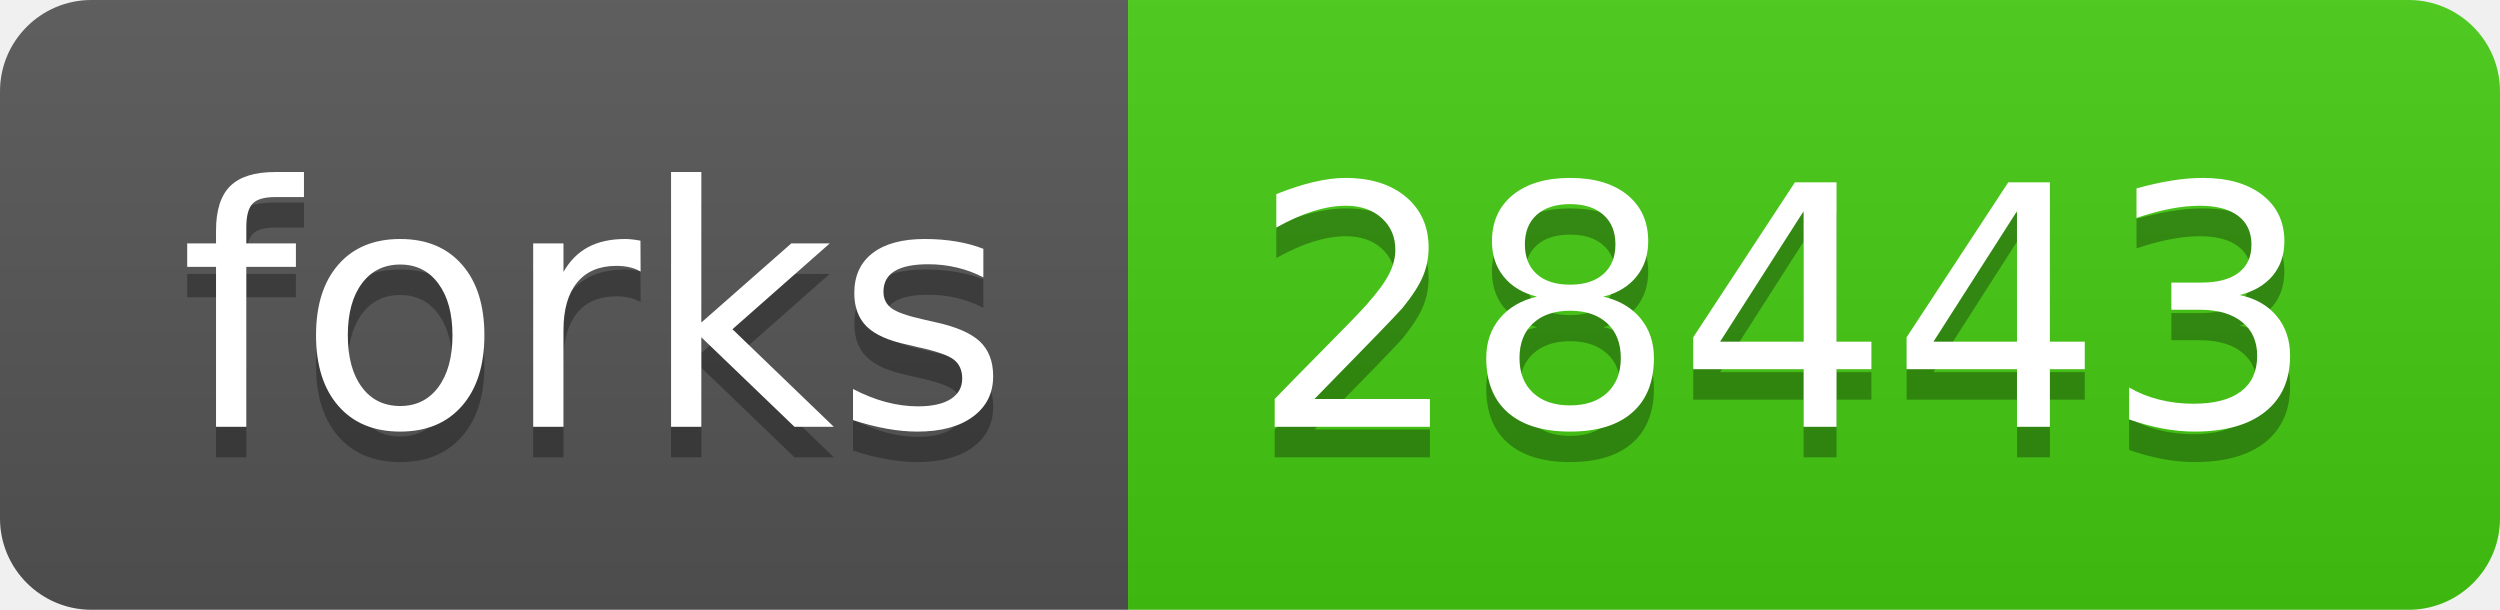
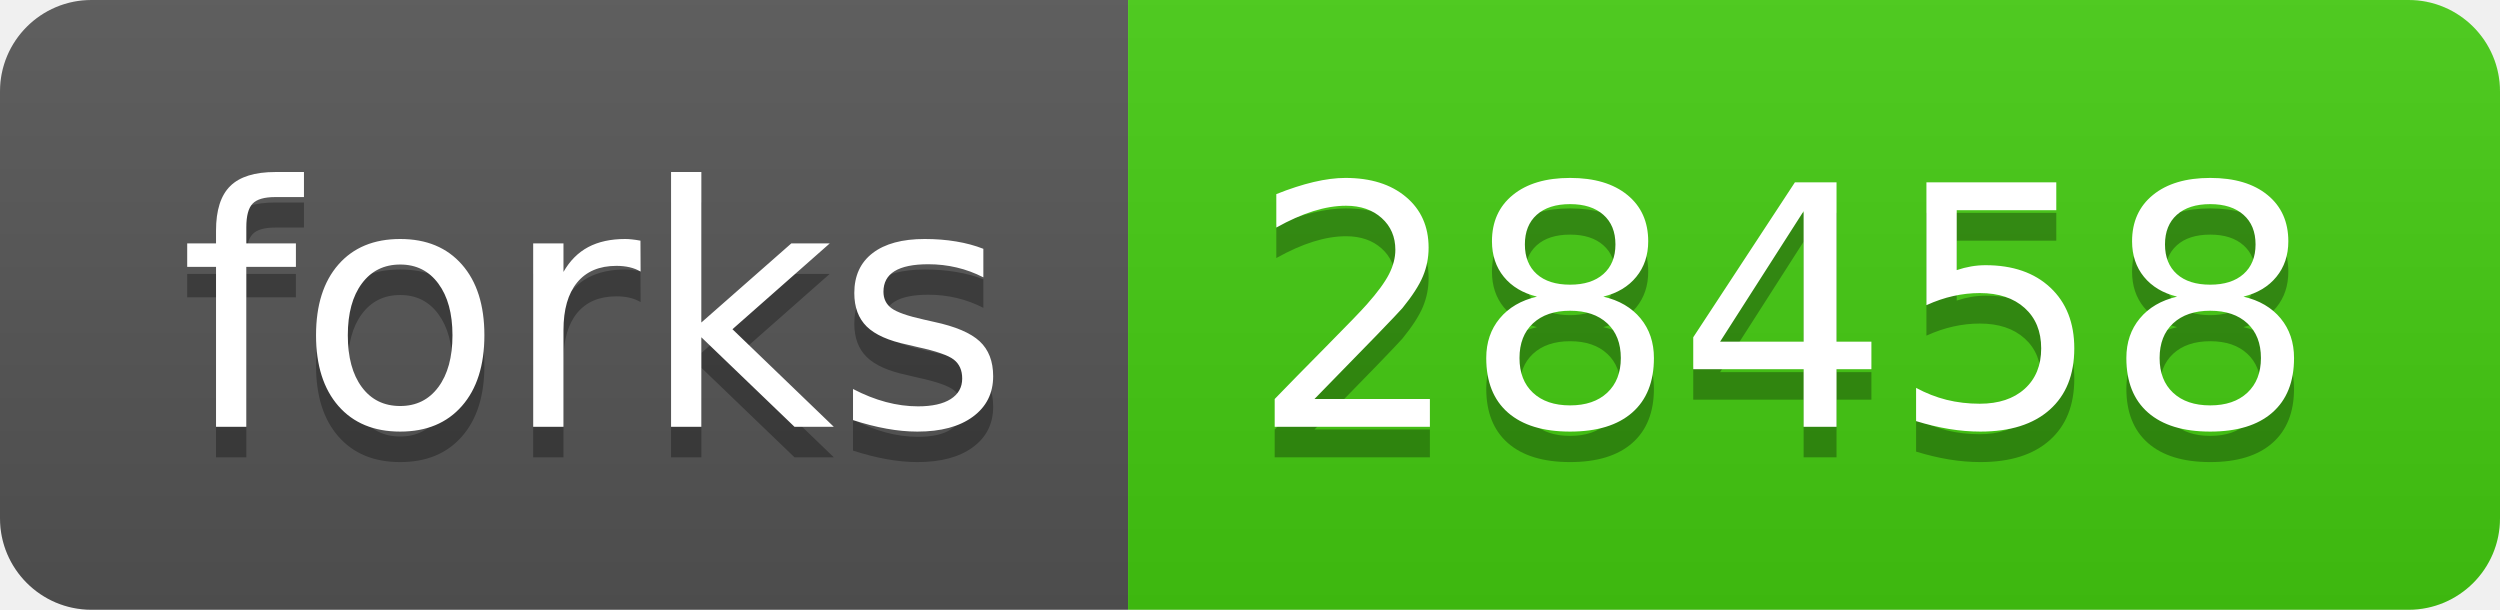
- <svg xmlns="http://www.w3.org/2000/svg" width="82" height="20" role="img" aria-label="forks: 28443">
+ <svg xmlns="http://www.w3.org/2000/svg" width="82" height="20" role="img" aria-label="forks: 28458">
  <linearGradient id="s" x2="0" y2="100%">
    <stop offset="0" stop-color="#bbb" stop-opacity=".1" />
    <stop offset="1" stop-opacity=".1" />
  </linearGradient>
  <clipPath id="r">
    <rect width="82" height="20" rx="3" fill="#fff" />
  </clipPath>
  <g clip-path="url(#r)">
    <rect width="37" height="20" fill="#555" />
    <rect x="37" width="45" height="20" fill="#4c1" />
    <rect width="82" height="20" fill="url(#s)" />
  </g>
  <g fill="#fff" text-anchor="middle" font-family="Verdana,Geneva,DejaVu Sans,sans-serif" text-rendering="geometricPrecision" font-size="110">
    <text aria-hidden="true" x="195" y="150" fill="#010101" fill-opacity=".3" transform="scale(.1)" textLength="270">forks</text>
    <text x="195" y="140" transform="scale(.1)" fill="#fff" textLength="270">forks</text>
-     <text aria-hidden="true" x="585" y="150" fill="#010101" fill-opacity=".3" transform="scale(.1)" textLength="350">28443</text>
-     <text x="585" y="140" transform="scale(.1)" fill="#fff" textLength="350">28443</text>
+     <text aria-hidden="true" x="585" y="150" fill="#010101" fill-opacity=".3" transform="scale(.1)" textLength="350">28458</text>
+     <text x="585" y="140" transform="scale(.1)" fill="#fff" textLength="350">28458</text>
  </g>
</svg>
